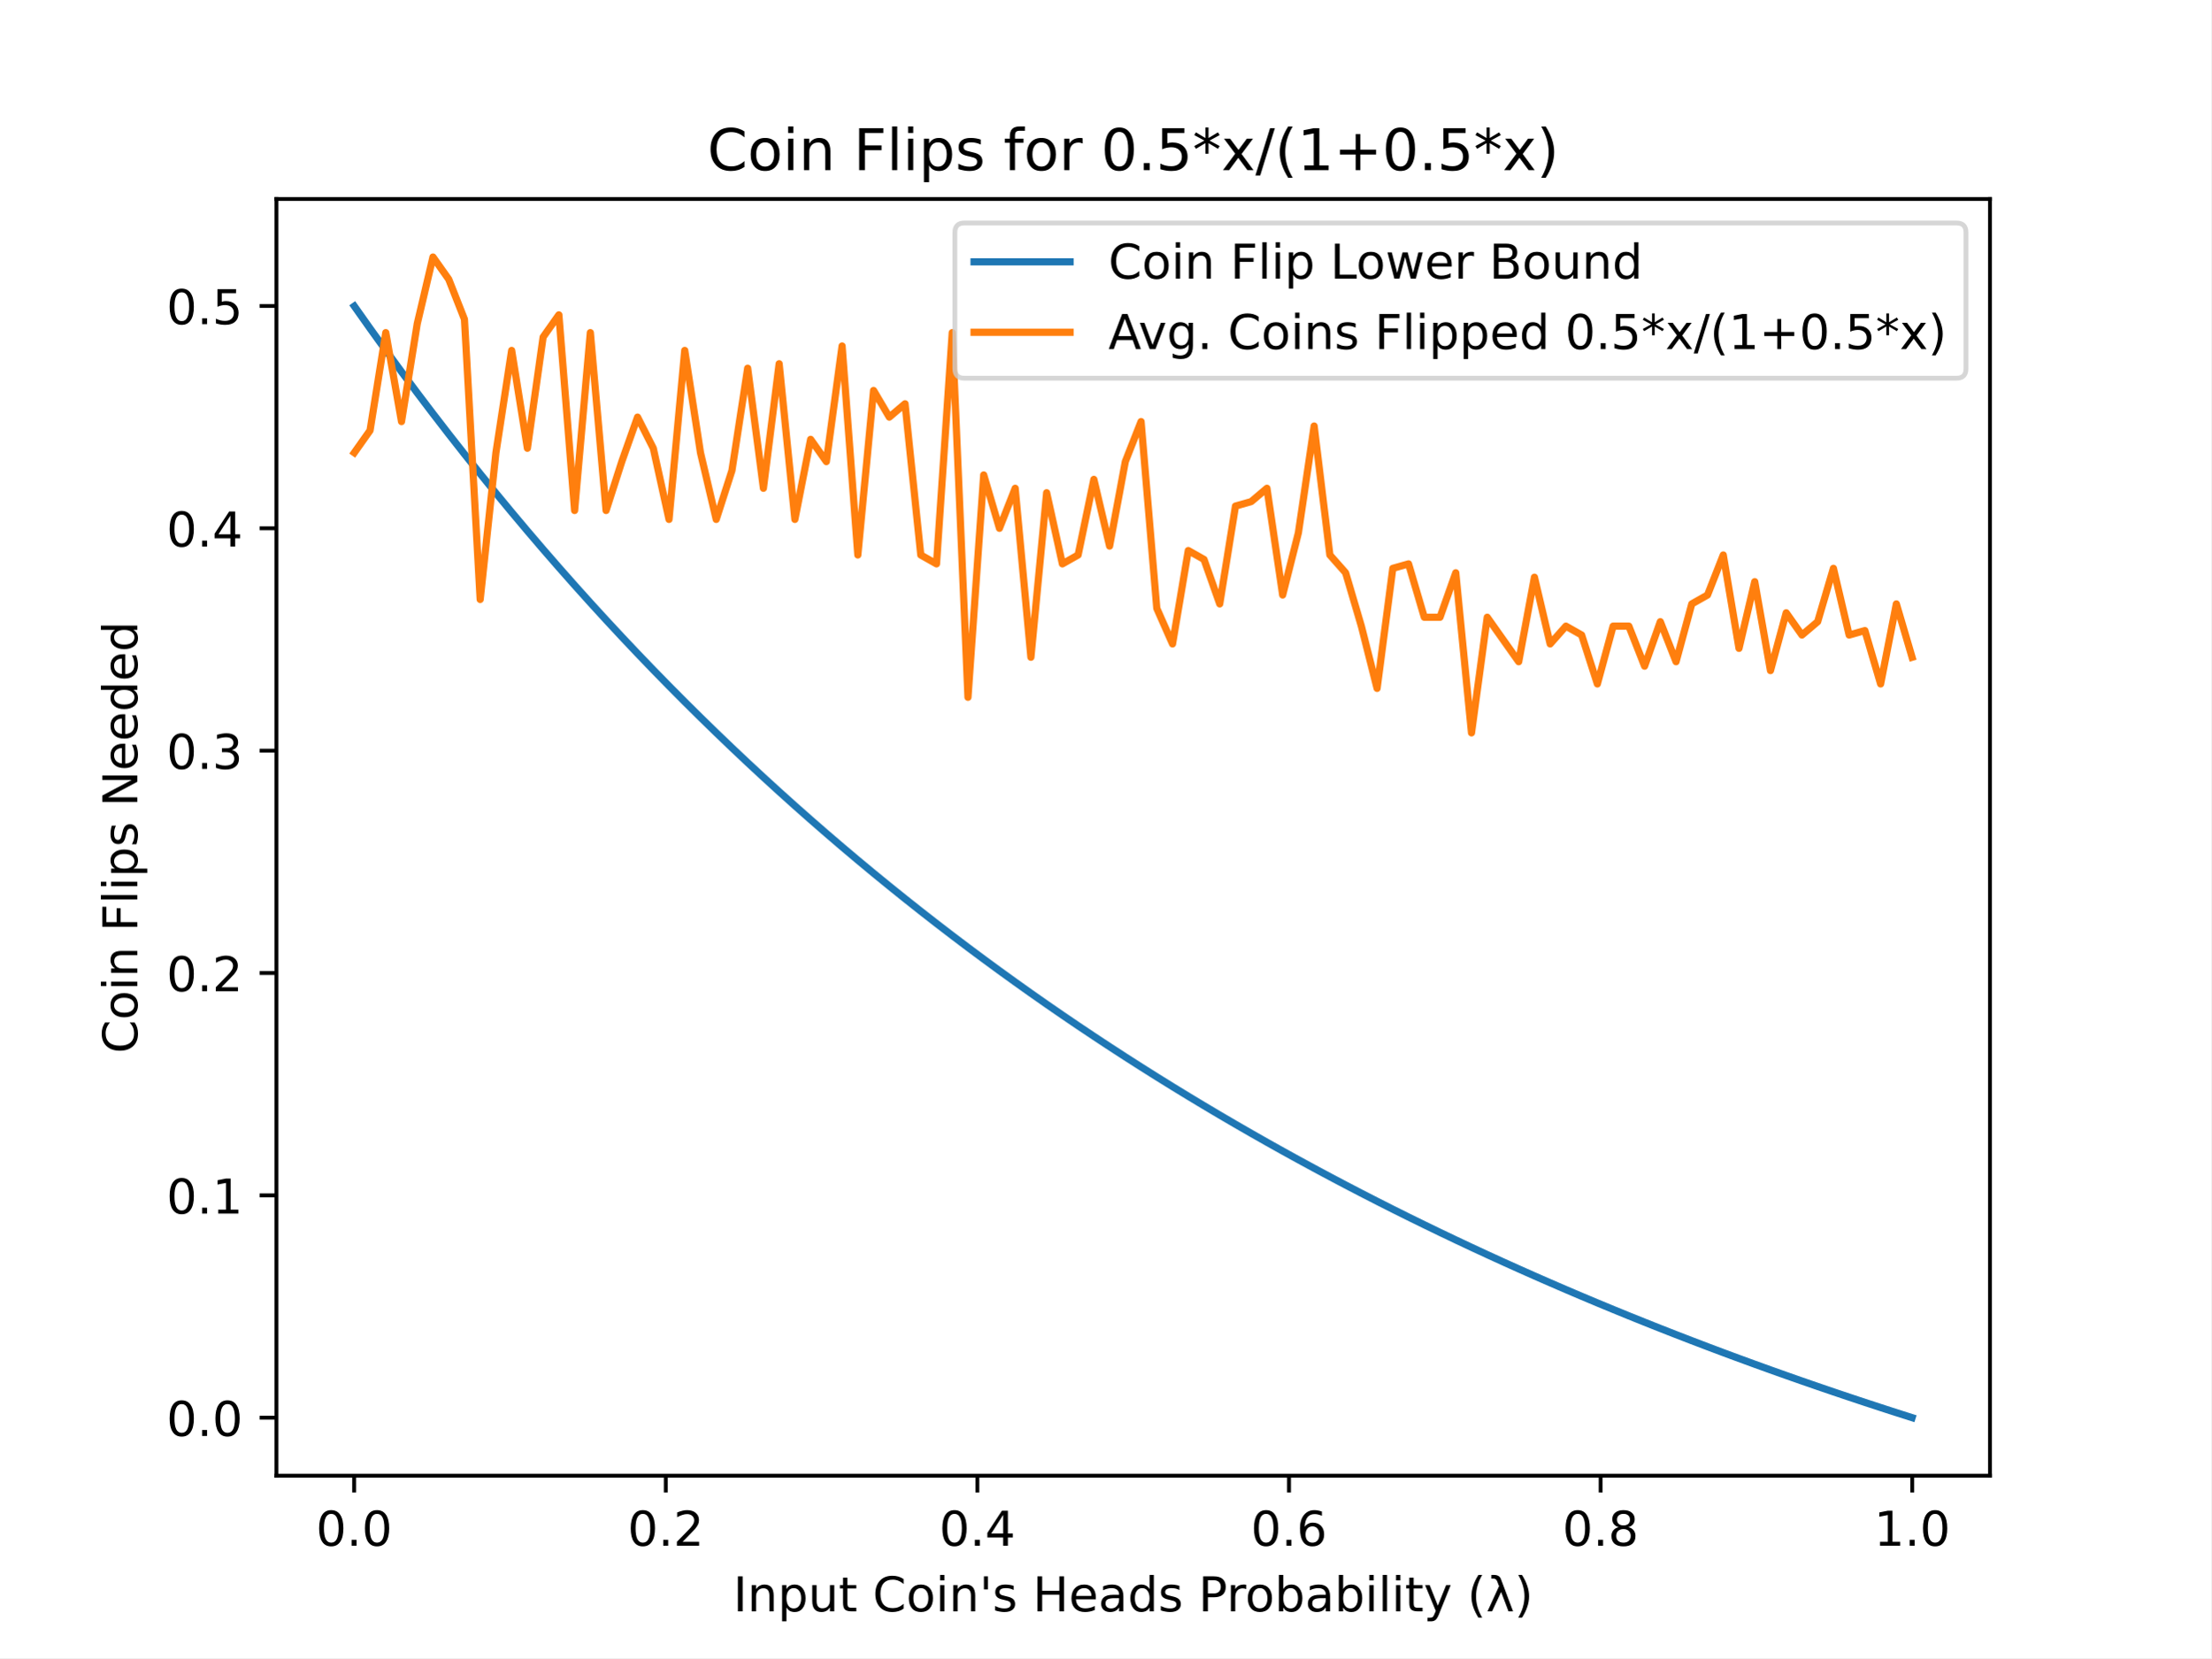
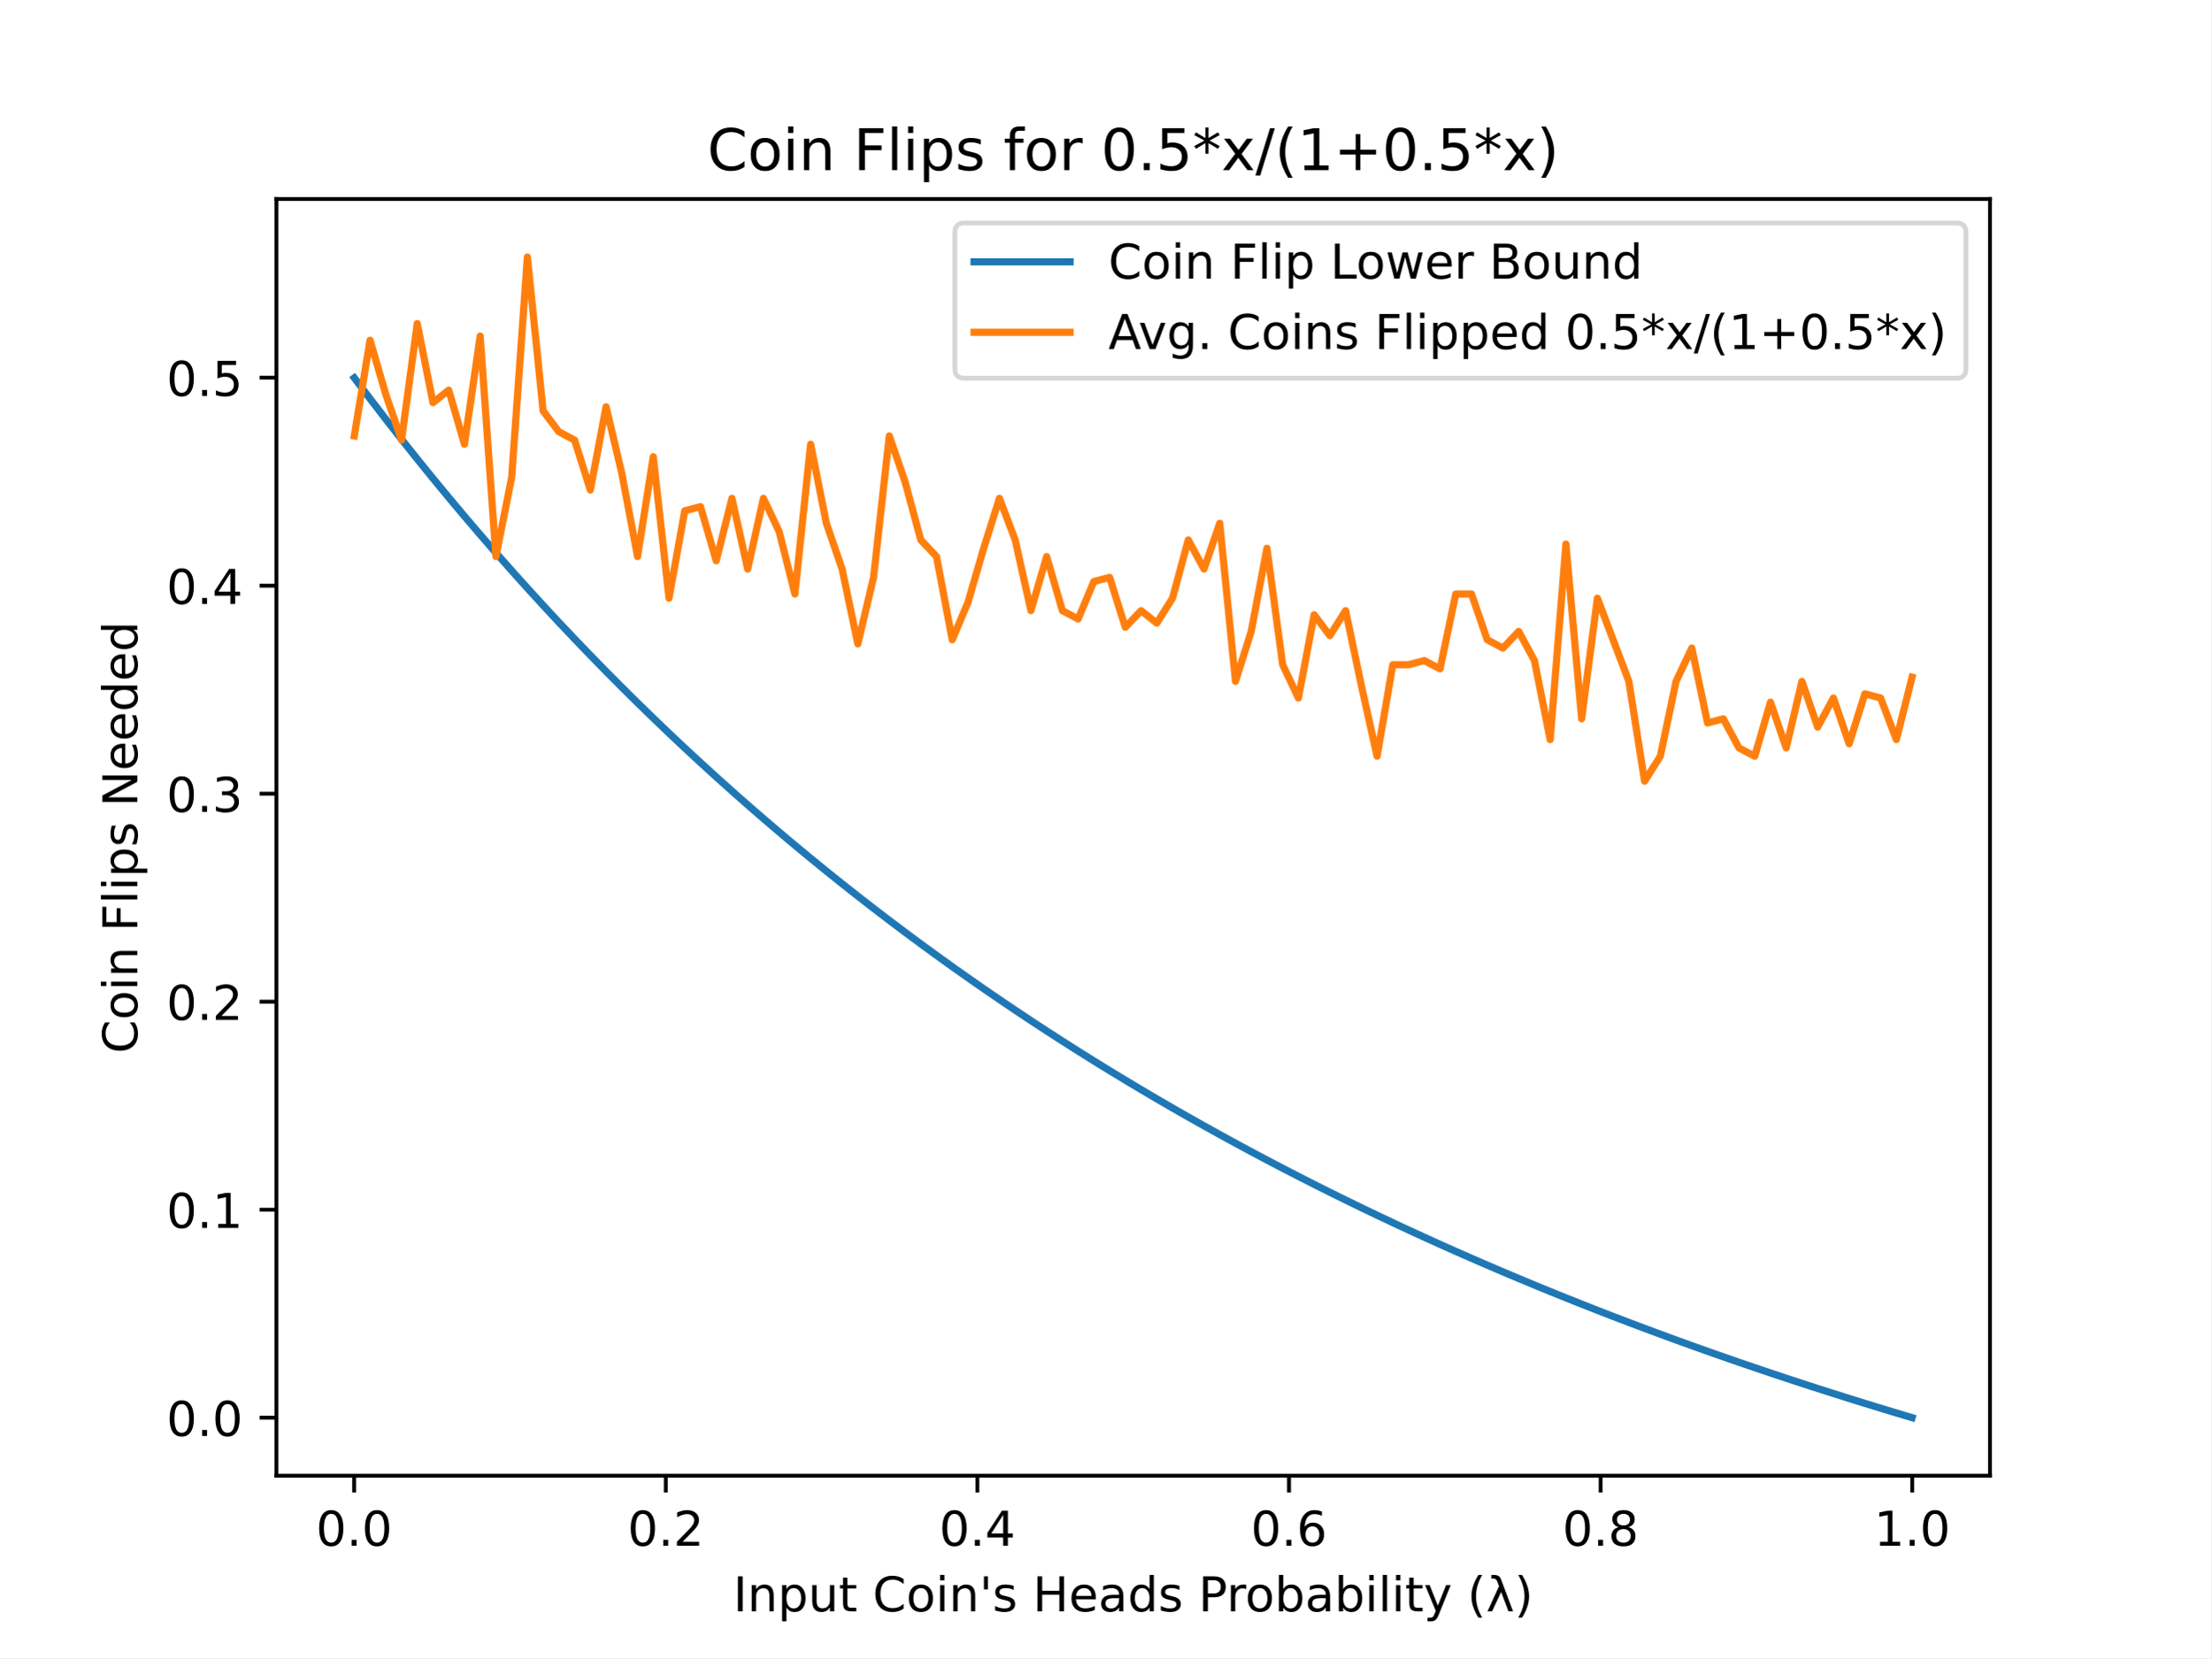
<svg xmlns="http://www.w3.org/2000/svg" xmlns:xlink="http://www.w3.org/1999/xlink" height="345.6pt" version="1.1" viewBox="0 0 460.8 345.6" width="460.8pt">
  <defs>
    <style type="text/css">
*{stroke-linecap:butt;stroke-linejoin:round;}
  </style>
  </defs>
  <g id="figure_1">
    <g id="patch_1">
      <path d="M 0 345.6  L 460.8 345.6  L 460.8 0  L 0 0  z " style="fill:#ffffff;" />
    </g>
    <g id="axes_1">
      <g id="patch_2">
        <path d="M 57.6 307.584  L 414.72 307.584  L 414.72 41.472  L 57.6 41.472  z " style="fill:#ffffff;" />
      </g>
      <g id="matplotlib.axis_1">
        <g id="xtick_1">
          <g id="line2d_1">
            <defs>
-               <path d="M 0 0  L 0 3.5  " id="mf05d9b55f7" style="stroke:#000000;stroke-width:0.8;" />
+               <path d="M 0 0  L 0 3.5  " id="m837c59149a" style="stroke:#000000;stroke-width:0.8;" />
            </defs>
            <g>
-               <use style="stroke:#000000;stroke-width:0.8;" x="73.8" xlink:href="#mf05d9b55f7" y="307.584" />
+               <use style="stroke:#000000;stroke-width:0.8;" x="73.8" xlink:href="#m837c59149a" y="307.584" />
            </g>
          </g>
          <g id="text_1">
            <text style="font-family:DejaVu Sans;font-size:10px;font-style:normal;font-weight:normal;text-anchor:middle;" transform="rotate(-0, 73.80026, 322.1824)" x="73.8" y="322.182">0.0</text>
          </g>
        </g>
        <g id="xtick_2">
          <g id="line2d_2">
            <g>
-               <use style="stroke:#000000;stroke-width:0.8;" x="138.744" xlink:href="#mf05d9b55f7" y="307.584" />
+               <use style="stroke:#000000;stroke-width:0.8;" x="138.744" xlink:href="#m837c59149a" y="307.584" />
            </g>
          </g>
          <g id="text_2">
            <text style="font-family:DejaVu Sans;font-size:10px;font-style:normal;font-weight:normal;text-anchor:middle;" transform="rotate(-0, 138.7442, 322.1824)" x="138.744" y="322.182">0.2</text>
          </g>
        </g>
        <g id="xtick_3">
          <g id="line2d_3">
            <g>
-               <use style="stroke:#000000;stroke-width:0.8;" x="203.688" xlink:href="#mf05d9b55f7" y="307.584" />
+               <use style="stroke:#000000;stroke-width:0.8;" x="203.688" xlink:href="#m837c59149a" y="307.584" />
            </g>
          </g>
          <g id="text_3">
            <text style="font-family:DejaVu Sans;font-size:10px;font-style:normal;font-weight:normal;text-anchor:middle;" transform="rotate(-0, 203.6881, 322.1824)" x="203.688" y="322.182">0.4</text>
          </g>
        </g>
        <g id="xtick_4">
          <g id="line2d_4">
            <g>
-               <use style="stroke:#000000;stroke-width:0.8;" x="268.632" xlink:href="#mf05d9b55f7" y="307.584" />
+               <use style="stroke:#000000;stroke-width:0.8;" x="268.632" xlink:href="#m837c59149a" y="307.584" />
            </g>
          </g>
          <g id="text_4">
            <text style="font-family:DejaVu Sans;font-size:10px;font-style:normal;font-weight:normal;text-anchor:middle;" transform="rotate(-0, 268.6319, 322.1824)" x="268.632" y="322.182">0.6</text>
          </g>
        </g>
        <g id="xtick_5">
          <g id="line2d_5">
            <g>
-               <use style="stroke:#000000;stroke-width:0.8;" x="333.576" xlink:href="#mf05d9b55f7" y="307.584" />
+               <use style="stroke:#000000;stroke-width:0.8;" x="333.576" xlink:href="#m837c59149a" y="307.584" />
            </g>
          </g>
          <g id="text_5">
            <text style="font-family:DejaVu Sans;font-size:10px;font-style:normal;font-weight:normal;text-anchor:middle;" transform="rotate(-0, 333.5758, 322.1824)" x="333.576" y="322.182">0.8</text>
          </g>
        </g>
        <g id="xtick_6">
          <g id="line2d_6">
            <g>
-               <use style="stroke:#000000;stroke-width:0.8;" x="398.52" xlink:href="#mf05d9b55f7" y="307.584" />
+               <use style="stroke:#000000;stroke-width:0.8;" x="398.52" xlink:href="#m837c59149a" y="307.584" />
            </g>
          </g>
          <g id="text_6">
            <text style="font-family:DejaVu Sans;font-size:10px;font-style:normal;font-weight:normal;text-anchor:middle;" transform="rotate(-0, 398.5197, 322.1824)" x="398.52" y="322.182">1.0</text>
          </g>
        </g>
        <g id="text_7">
          <text style="font-family:DejaVu Sans;font-size:10px;font-style:normal;font-weight:normal;text-anchor:middle;" transform="rotate(-0, 236.16, 335.8606)" x="236.16" y="335.861">Input Coin's Heads Probability (λ)</text>
        </g>
      </g>
      <g id="matplotlib.axis_2">
        <g id="ytick_1">
          <g id="line2d_7">
            <defs>
-               <path d="M 0 0  L -3.5 0  " id="m18249ca697" style="stroke:#000000;stroke-width:0.8;" />
+               <path d="M 0 0  L -3.5 0  " id="m7cd5333cc5" style="stroke:#000000;stroke-width:0.8;" />
            </defs>
            <g>
-               <use style="stroke:#000000;stroke-width:0.8;" x="57.6" xlink:href="#m18249ca697" y="295.498" />
+               <use style="stroke:#000000;stroke-width:0.8;" x="57.6" xlink:href="#m7cd5333cc5" y="295.498" />
            </g>
          </g>
          <g id="text_8">
-             <text style="font-family:DejaVu Sans;font-size:10px;font-style:normal;font-weight:normal;text-anchor:end;" transform="rotate(-0, 50.6, 299.2975)" x="50.6" y="299.298">0.0</text>
+             <text style="font-family:DejaVu Sans;font-size:10px;font-style:normal;font-weight:normal;text-anchor:end;" transform="rotate(-0, 50.6, 299.2969)" x="50.6" y="299.297">0.0</text>
          </g>
        </g>
        <g id="ytick_2">
          <g id="line2d_8">
            <g>
-               <use style="stroke:#000000;stroke-width:0.8;" x="57.6" xlink:href="#m18249ca697" y="249.151" />
+               <use style="stroke:#000000;stroke-width:0.8;" x="57.6" xlink:href="#m7cd5333cc5" y="252.141" />
            </g>
          </g>
          <g id="text_9">
-             <text style="font-family:DejaVu Sans;font-size:10px;font-style:normal;font-weight:normal;text-anchor:end;" transform="rotate(-0, 50.6, 252.9507)" x="50.6" y="252.951">0.1</text>
+             <text style="font-family:DejaVu Sans;font-size:10px;font-style:normal;font-weight:normal;text-anchor:end;" transform="rotate(-0, 50.6, 255.9403)" x="50.6" y="255.94">0.1</text>
          </g>
        </g>
        <g id="ytick_3">
          <g id="line2d_9">
            <g>
-               <use style="stroke:#000000;stroke-width:0.8;" x="57.6" xlink:href="#m18249ca697" y="202.805" />
+               <use style="stroke:#000000;stroke-width:0.8;" x="57.6" xlink:href="#m7cd5333cc5" y="208.785" />
            </g>
          </g>
          <g id="text_10">
-             <text style="font-family:DejaVu Sans;font-size:10px;font-style:normal;font-weight:normal;text-anchor:end;" transform="rotate(-0, 50.6, 206.6039)" x="50.6" y="206.604">0.2</text>
+             <text style="font-family:DejaVu Sans;font-size:10px;font-style:normal;font-weight:normal;text-anchor:end;" transform="rotate(-0, 50.6, 212.5837)" x="50.6" y="212.584">0.2</text>
          </g>
        </g>
        <g id="ytick_4">
          <g id="line2d_10">
            <g>
-               <use style="stroke:#000000;stroke-width:0.8;" x="57.6" xlink:href="#m18249ca697" y="156.458" />
+               <use style="stroke:#000000;stroke-width:0.8;" x="57.6" xlink:href="#m7cd5333cc5" y="165.428" />
            </g>
          </g>
          <g id="text_11">
-             <text style="font-family:DejaVu Sans;font-size:10px;font-style:normal;font-weight:normal;text-anchor:end;" transform="rotate(-0, 50.6, 160.2571)" x="50.6" y="160.257">0.3</text>
+             <text style="font-family:DejaVu Sans;font-size:10px;font-style:normal;font-weight:normal;text-anchor:end;" transform="rotate(-0, 50.6, 169.2272)" x="50.6" y="169.227">0.3</text>
          </g>
        </g>
        <g id="ytick_5">
          <g id="line2d_11">
            <g>
-               <use style="stroke:#000000;stroke-width:0.8;" x="57.6" xlink:href="#m18249ca697" y="110.111" />
+               <use style="stroke:#000000;stroke-width:0.8;" x="57.6" xlink:href="#m7cd5333cc5" y="122.071" />
            </g>
          </g>
          <g id="text_12">
-             <text style="font-family:DejaVu Sans;font-size:10px;font-style:normal;font-weight:normal;text-anchor:end;" transform="rotate(-0, 50.6, 113.9103)" x="50.6" y="113.91">0.4</text>
+             <text style="font-family:DejaVu Sans;font-size:10px;font-style:normal;font-weight:normal;text-anchor:end;" transform="rotate(-0, 50.6, 125.8706)" x="50.6" y="125.871">0.4</text>
          </g>
        </g>
        <g id="ytick_6">
          <g id="line2d_12">
            <g>
-               <use style="stroke:#000000;stroke-width:0.8;" x="57.6" xlink:href="#m18249ca697" y="63.764" />
+               <use style="stroke:#000000;stroke-width:0.8;" x="57.6" xlink:href="#m7cd5333cc5" y="78.715" />
            </g>
          </g>
          <g id="text_13">
-             <text style="font-family:DejaVu Sans;font-size:10px;font-style:normal;font-weight:normal;text-anchor:end;" transform="rotate(-0, 50.6, 67.56351)" x="50.6" y="67.564">0.5</text>
+             <text style="font-family:DejaVu Sans;font-size:10px;font-style:normal;font-weight:normal;text-anchor:end;" transform="rotate(-0, 50.6, 82.51403)" x="50.6" y="82.514">0.5</text>
          </g>
        </g>
        <g id="text_14">
          <text style="font-family:DejaVu Sans;font-size:10px;font-style:normal;font-weight:normal;text-anchor:middle;" transform="rotate(-90, 28.61719, 174.528)" x="28.617" y="174.528">Coin Flips Needed</text>
        </g>
      </g>
      <g id="line2d_13">
-         <path clip-path="url(#p5e0fde4aac)" d="M 73.833 63.811  L 77.112 68.449  L 80.391 73.007  L 83.671 77.486  L 86.95 81.887  L 90.229 86.212  L 93.509 90.462  L 96.788 94.64  L 100.067 98.747  L 103.347 102.784  L 106.626 106.753  L 109.905 110.654  L 113.185 114.491  L 116.464 118.262  L 119.743 121.971  L 123.023 125.619  L 126.302 129.206  L 129.581 132.733  L 132.861 136.203  L 136.14 139.616  L 139.42 142.973  L 142.699 146.275  L 145.978 149.524  L 149.258 152.72  L 152.537 155.864  L 155.816 158.959  L 159.096 162.003  L 162.375 164.999  L 165.654 167.947  L 168.934 170.849  L 172.213 173.705  L 175.492 176.515  L 178.772 179.282  L 182.051 182.005  L 185.33 184.685  L 188.61 187.324  L 191.889 189.922  L 195.168 192.48  L 198.448 194.998  L 201.727 197.478  L 205.006 199.919  L 208.286 202.324  L 211.565 204.691  L 214.844 207.023  L 218.124 209.319  L 221.403 211.58  L 224.682 213.808  L 227.962 216.001  L 231.241 218.162  L 234.52 220.291  L 237.8 222.388  L 241.079 224.454  L 244.358 226.489  L 247.638 228.494  L 250.917 230.469  L 254.196 232.415  L 257.476 234.333  L 260.755 236.223  L 264.034 238.085  L 267.314 239.92  L 270.593 241.728  L 273.872 243.51  L 277.152 245.267  L 280.431 246.998  L 283.71 248.704  L 286.99 250.385  L 290.269 252.043  L 293.548 253.677  L 296.828 255.287  L 300.107 256.875  L 303.386 258.44  L 306.666 259.983  L 309.945 261.504  L 313.224 263.004  L 316.504 264.482  L 319.783 265.94  L 323.062 267.377  L 326.342 268.795  L 329.621 270.192  L 332.9 271.571  L 336.18 272.93  L 339.459 274.27  L 342.739 275.591  L 346.018 276.895  L 349.297 278.18  L 352.577 279.448  L 355.856 280.698  L 359.135 281.932  L 362.415 283.148  L 365.694 284.348  L 368.973 285.531  L 372.253 286.699  L 375.532 287.85  L 378.811 288.986  L 382.091 290.107  L 385.37 291.213  L 388.649 292.303  L 391.929 293.379  L 395.208 294.441  L 398.487 295.488  " style="fill:none;stroke:#1f77b4;stroke-linecap:square;stroke-width:1.5;" />
+         <path clip-path="url(#p355c5a78fc)" d="M 73.833 78.758  L 77.112 83.098  L 80.391 87.361  L 83.671 91.551  L 86.95 95.668  L 90.229 99.714  L 93.509 103.69  L 96.788 107.599  L 100.067 111.441  L 103.347 115.217  L 106.626 118.93  L 109.905 122.58  L 113.185 126.168  L 116.464 129.697  L 119.743 133.166  L 123.023 136.578  L 126.302 139.934  L 129.581 143.234  L 132.861 146.48  L 136.14 149.672  L 139.42 152.813  L 142.699 155.902  L 145.978 158.941  L 149.258 161.931  L 152.537 164.873  L 155.816 167.767  L 159.096 170.615  L 162.375 173.418  L 165.654 176.176  L 168.934 178.89  L 172.213 181.562  L 175.492 184.191  L 178.772 186.779  L 182.051 189.327  L 185.33 191.834  L 188.61 194.303  L 191.889 196.733  L 195.168 199.126  L 198.448 201.482  L 201.727 203.801  L 205.006 206.085  L 208.286 208.334  L 211.565 210.549  L 214.844 212.73  L 218.124 214.878  L 221.403 216.994  L 224.682 219.077  L 227.962 221.13  L 231.241 223.151  L 234.52 225.143  L 237.8 227.104  L 241.079 229.037  L 244.358 230.94  L 247.638 232.816  L 250.917 234.664  L 254.196 236.485  L 257.476 238.279  L 260.755 240.047  L 264.034 241.789  L 267.314 243.505  L 270.593 245.197  L 273.872 246.864  L 277.152 248.507  L 280.431 250.126  L 283.71 251.722  L 286.99 253.295  L 290.269 254.846  L 293.548 256.374  L 296.828 257.881  L 300.107 259.366  L 303.386 260.83  L 306.666 262.273  L 309.945 263.696  L 313.224 265.099  L 316.504 266.483  L 319.783 267.846  L 323.062 269.191  L 326.342 270.517  L 329.621 271.824  L 332.9 273.114  L 336.18 274.385  L 339.459 275.639  L 342.739 276.875  L 346.018 278.094  L 349.297 279.297  L 352.577 280.483  L 355.856 281.653  L 359.135 282.806  L 362.415 283.944  L 365.694 285.067  L 368.973 286.174  L 372.253 287.266  L 375.532 288.343  L 378.811 289.406  L 382.091 290.454  L 385.37 291.488  L 388.649 292.509  L 391.929 293.515  L 395.208 294.508  L 398.487 295.488  " style="fill:none;stroke:#1f77b4;stroke-linecap:square;stroke-width:1.5;" />
      </g>
      <g id="line2d_14">
-         <path clip-path="url(#p5e0fde4aac)" d="M 73.833 94.353  L 77.112 89.719  L 80.391 69.326  L 83.671 87.865  L 86.95 67.472  L 90.229 53.568  L 93.509 58.203  L 96.788 66.545  L 100.067 124.942  L 103.347 94.353  L 106.626 73.034  L 109.905 93.426  L 113.185 70.253  L 116.464 65.618  L 119.743 106.403  L 123.023 69.326  L 126.302 106.403  L 129.581 96.207  L 132.861 86.938  L 136.14 93.426  L 139.42 108.257  L 142.699 73.034  L 145.978 94.353  L 149.258 108.257  L 152.537 98.061  L 155.816 76.741  L 159.096 101.769  L 162.375 75.814  L 165.654 108.257  L 168.934 91.572  L 172.213 96.207  L 175.492 72.107  L 178.772 115.673  L 182.051 81.376  L 185.33 86.938  L 188.61 84.157  L 191.889 115.673  L 195.168 117.527  L 198.448 69.326  L 201.727 145.335  L 205.006 98.988  L 208.286 110.111  L 211.565 101.769  L 214.844 136.992  L 218.124 102.696  L 221.403 117.527  L 224.682 115.673  L 227.962 99.915  L 231.241 113.819  L 234.52 96.207  L 237.8 87.865  L 241.079 126.796  L 244.358 134.211  L 247.638 114.746  L 250.917 116.6  L 254.196 125.869  L 257.476 105.476  L 260.755 104.549  L 264.034 101.769  L 267.314 124.015  L 270.593 111.038  L 273.872 88.792  L 277.152 115.673  L 280.431 119.38  L 283.71 130.504  L 286.99 143.481  L 290.269 118.454  L 293.548 117.527  L 296.828 128.65  L 300.107 128.65  L 303.386 119.38  L 306.666 152.75  L 309.945 128.65  L 313.224 133.284  L 316.504 137.919  L 319.783 120.307  L 323.062 134.211  L 326.342 130.504  L 329.621 132.358  L 332.9 142.554  L 336.18 130.504  L 339.459 130.504  L 342.739 138.846  L 346.018 129.577  L 349.297 137.919  L 352.577 125.869  L 355.856 124.015  L 359.135 115.673  L 362.415 135.138  L 365.694 121.234  L 368.973 139.773  L 372.253 127.723  L 375.532 132.358  L 378.811 129.577  L 382.091 118.454  L 385.37 132.358  L 388.649 131.431  L 391.929 142.554  L 395.208 125.869  L 398.487 136.992  " style="fill:none;stroke:#ff7f0e;stroke-linecap:square;stroke-width:1.5;" />
+         <path clip-path="url(#p355c5a78fc)" d="M 73.833 90.855  L 77.112 70.911  L 80.391 82.183  L 83.671 91.722  L 86.95 67.442  L 90.229 83.918  L 93.509 81.316  L 96.788 92.589  L 100.067 70.043  L 103.347 116.001  L 106.626 99.526  L 109.905 53.568  L 113.185 85.652  L 116.464 89.988  L 119.743 91.722  L 123.023 102.127  L 126.302 84.785  L 129.581 98.659  L 132.861 116.001  L 136.14 95.19  L 139.42 124.673  L 142.699 106.463  L 145.978 105.596  L 149.258 116.869  L 152.537 103.862  L 155.816 118.603  L 159.096 103.862  L 162.375 110.799  L 165.654 123.806  L 168.934 92.589  L 172.213 109.064  L 175.492 118.603  L 178.772 134.211  L 182.051 120.337  L 185.33 90.855  L 188.61 100.393  L 191.889 112.533  L 195.168 116.001  L 198.448 133.344  L 201.727 125.54  L 205.006 114.267  L 208.286 103.862  L 211.565 112.533  L 214.844 127.274  L 218.124 116.001  L 221.403 127.274  L 224.682 129.008  L 227.962 121.204  L 231.241 120.337  L 234.52 130.743  L 237.8 127.274  L 241.079 129.876  L 244.358 124.673  L 247.638 112.533  L 250.917 118.603  L 254.196 109.064  L 257.476 142.015  L 260.755 131.61  L 264.034 114.267  L 267.314 138.547  L 270.593 145.484  L 273.872 128.141  L 277.152 132.477  L 280.431 127.274  L 283.71 142.883  L 286.99 157.624  L 290.269 138.547  L 293.548 138.547  L 296.828 137.68  L 300.107 139.414  L 303.386 123.806  L 306.666 123.806  L 309.945 133.344  L 313.224 135.078  L 316.504 131.61  L 319.783 137.68  L 323.062 154.155  L 326.342 113.4  L 329.621 149.82  L 332.9 124.673  L 336.18 133.344  L 339.459 142.015  L 342.739 162.827  L 346.018 157.624  L 349.297 142.015  L 352.577 135.078  L 355.856 150.687  L 359.135 149.82  L 362.415 155.889  L 365.694 157.624  L 368.973 146.351  L 372.253 155.889  L 375.532 142.015  L 378.811 151.554  L 382.091 145.484  L 385.37 155.022  L 388.649 144.617  L 391.929 145.484  L 395.208 154.155  L 398.487 141.148  " style="fill:none;stroke:#ff7f0e;stroke-linecap:square;stroke-width:1.5;" />
      </g>
      <g id="patch_3">
        <path d="M 57.6 307.584  L 57.6 41.472  " style="fill:none;stroke:#000000;stroke-linecap:square;stroke-linejoin:miter;stroke-width:0.8;" />
      </g>
      <g id="patch_4">
        <path d="M 414.72 307.584  L 414.72 41.472  " style="fill:none;stroke:#000000;stroke-linecap:square;stroke-linejoin:miter;stroke-width:0.8;" />
      </g>
      <g id="patch_5">
        <path d="M 57.6 307.584  L 414.72 307.584  " style="fill:none;stroke:#000000;stroke-linecap:square;stroke-linejoin:miter;stroke-width:0.8;" />
      </g>
      <g id="patch_6">
        <path d="M 57.6 41.472  L 414.72 41.472  " style="fill:none;stroke:#000000;stroke-linecap:square;stroke-linejoin:miter;stroke-width:0.8;" />
      </g>
      <g id="text_15">
        <text style="font-family:DejaVu Sans;font-size:12px;font-style:normal;font-weight:normal;text-anchor:middle;" transform="rotate(-0, 236.16, 35.472)" x="236.16" y="35.472">Coin Flips for 0.5*x/(1+0.5*x)</text>
      </g>
      <g id="legend_1">
        <g id="patch_7">
          <path d="M 200.997 78.828  L 407.72 78.828  Q 409.72 78.828 409.72 76.828  L 409.72 48.472  Q 409.72 46.472 407.72 46.472  L 200.997 46.472  Q 198.997 46.472 198.997 48.472  L 198.997 76.828  Q 198.997 78.828 200.997 78.828  z " style="fill:#ffffff;opacity:0.8;stroke:#cccccc;stroke-linejoin:miter;" />
        </g>
        <g id="line2d_15">
          <path d="M 202.997 54.57  L 222.997 54.57  " style="fill:none;stroke:#1f77b4;stroke-linecap:square;stroke-width:1.5;" />
        </g>
        <g id="line2d_16" />
        <g id="text_16">
          <text style="font-family:DejaVu Sans;font-size:10px;font-style:normal;font-weight:normal;text-anchor:start;" transform="rotate(-0, 230.9966, 58.07044)" x="230.997" y="58.07">Coin Flip Lower Bound</text>
        </g>
        <g id="line2d_17">
          <path d="M 202.997 69.249  L 222.997 69.249  " style="fill:none;stroke:#ff7f0e;stroke-linecap:square;stroke-width:1.5;" />
        </g>
        <g id="line2d_18" />
        <g id="text_17">
          <text style="font-family:DejaVu Sans;font-size:10px;font-style:normal;font-weight:normal;text-anchor:start;" transform="rotate(-0, 230.9966, 72.74856)" x="230.997" y="72.749">Avg. Coins Flipped 0.5*x/(1+0.5*x)</text>
        </g>
      </g>
    </g>
  </g>
  <defs>
-     <clipPath id="p5e0fde4aac">
+     <clipPath id="p355c5a78fc">
      <rect height="266.112" width="357.12" x="57.6" y="41.472" />
    </clipPath>
  </defs>
</svg>
